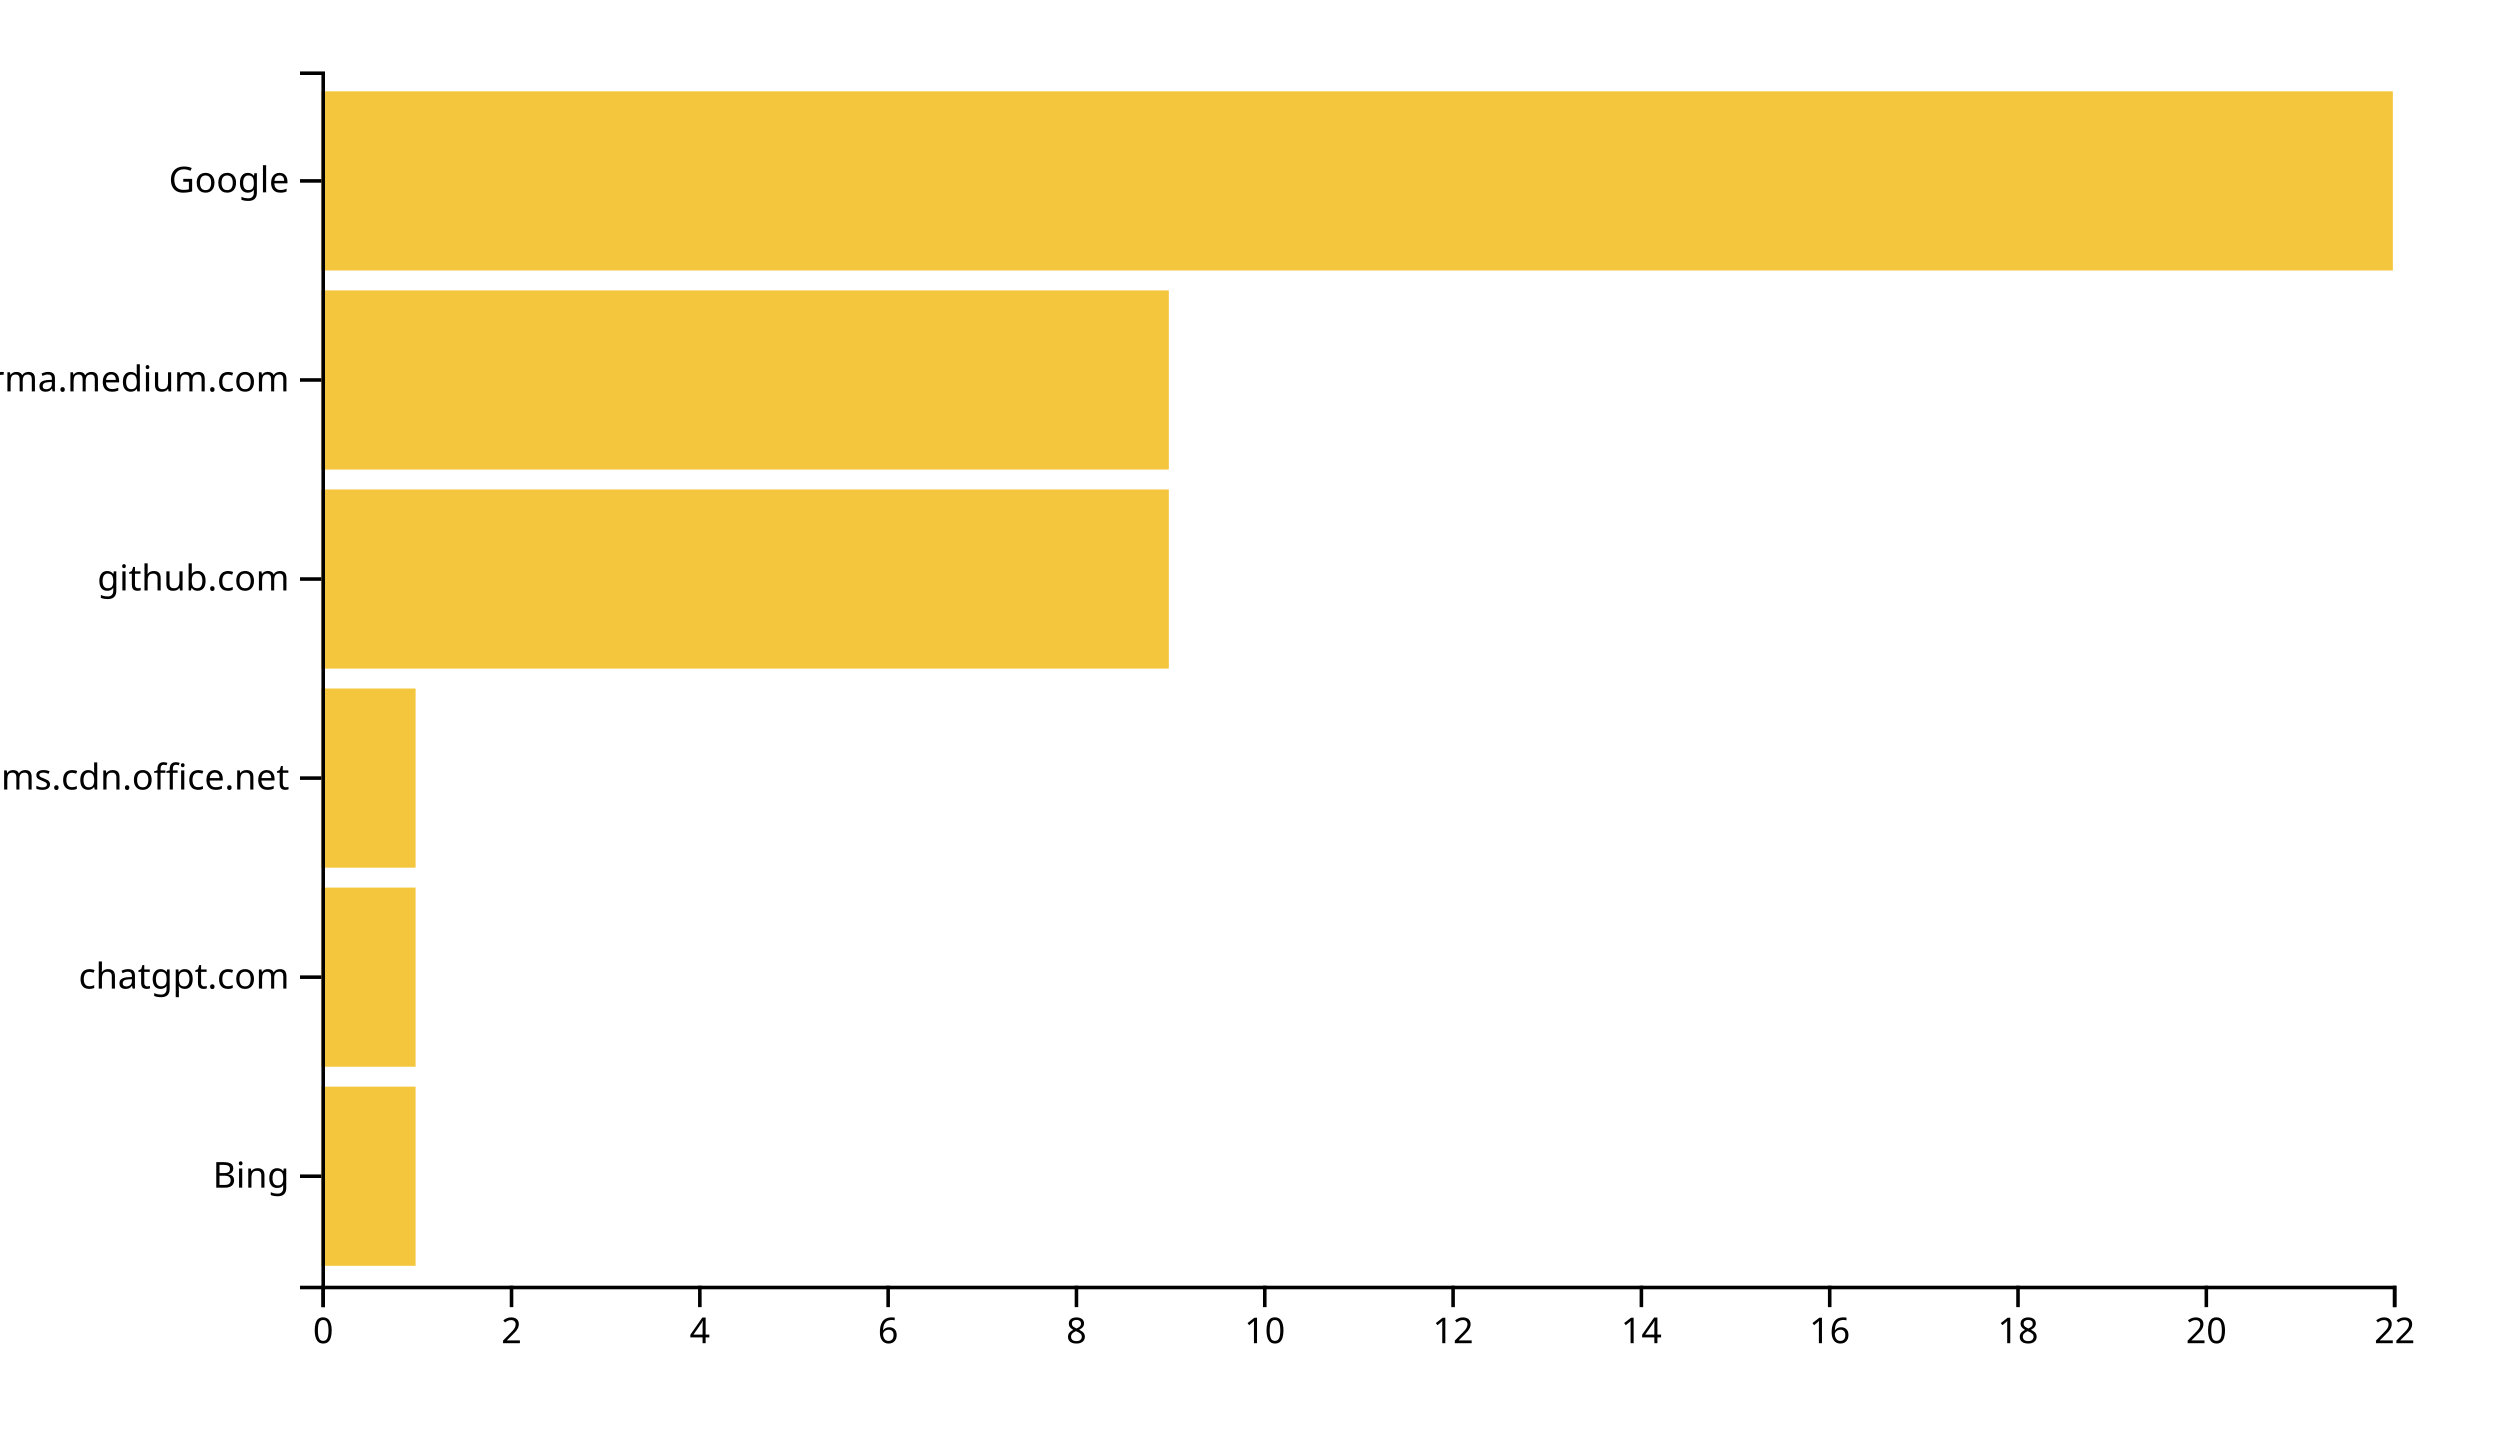
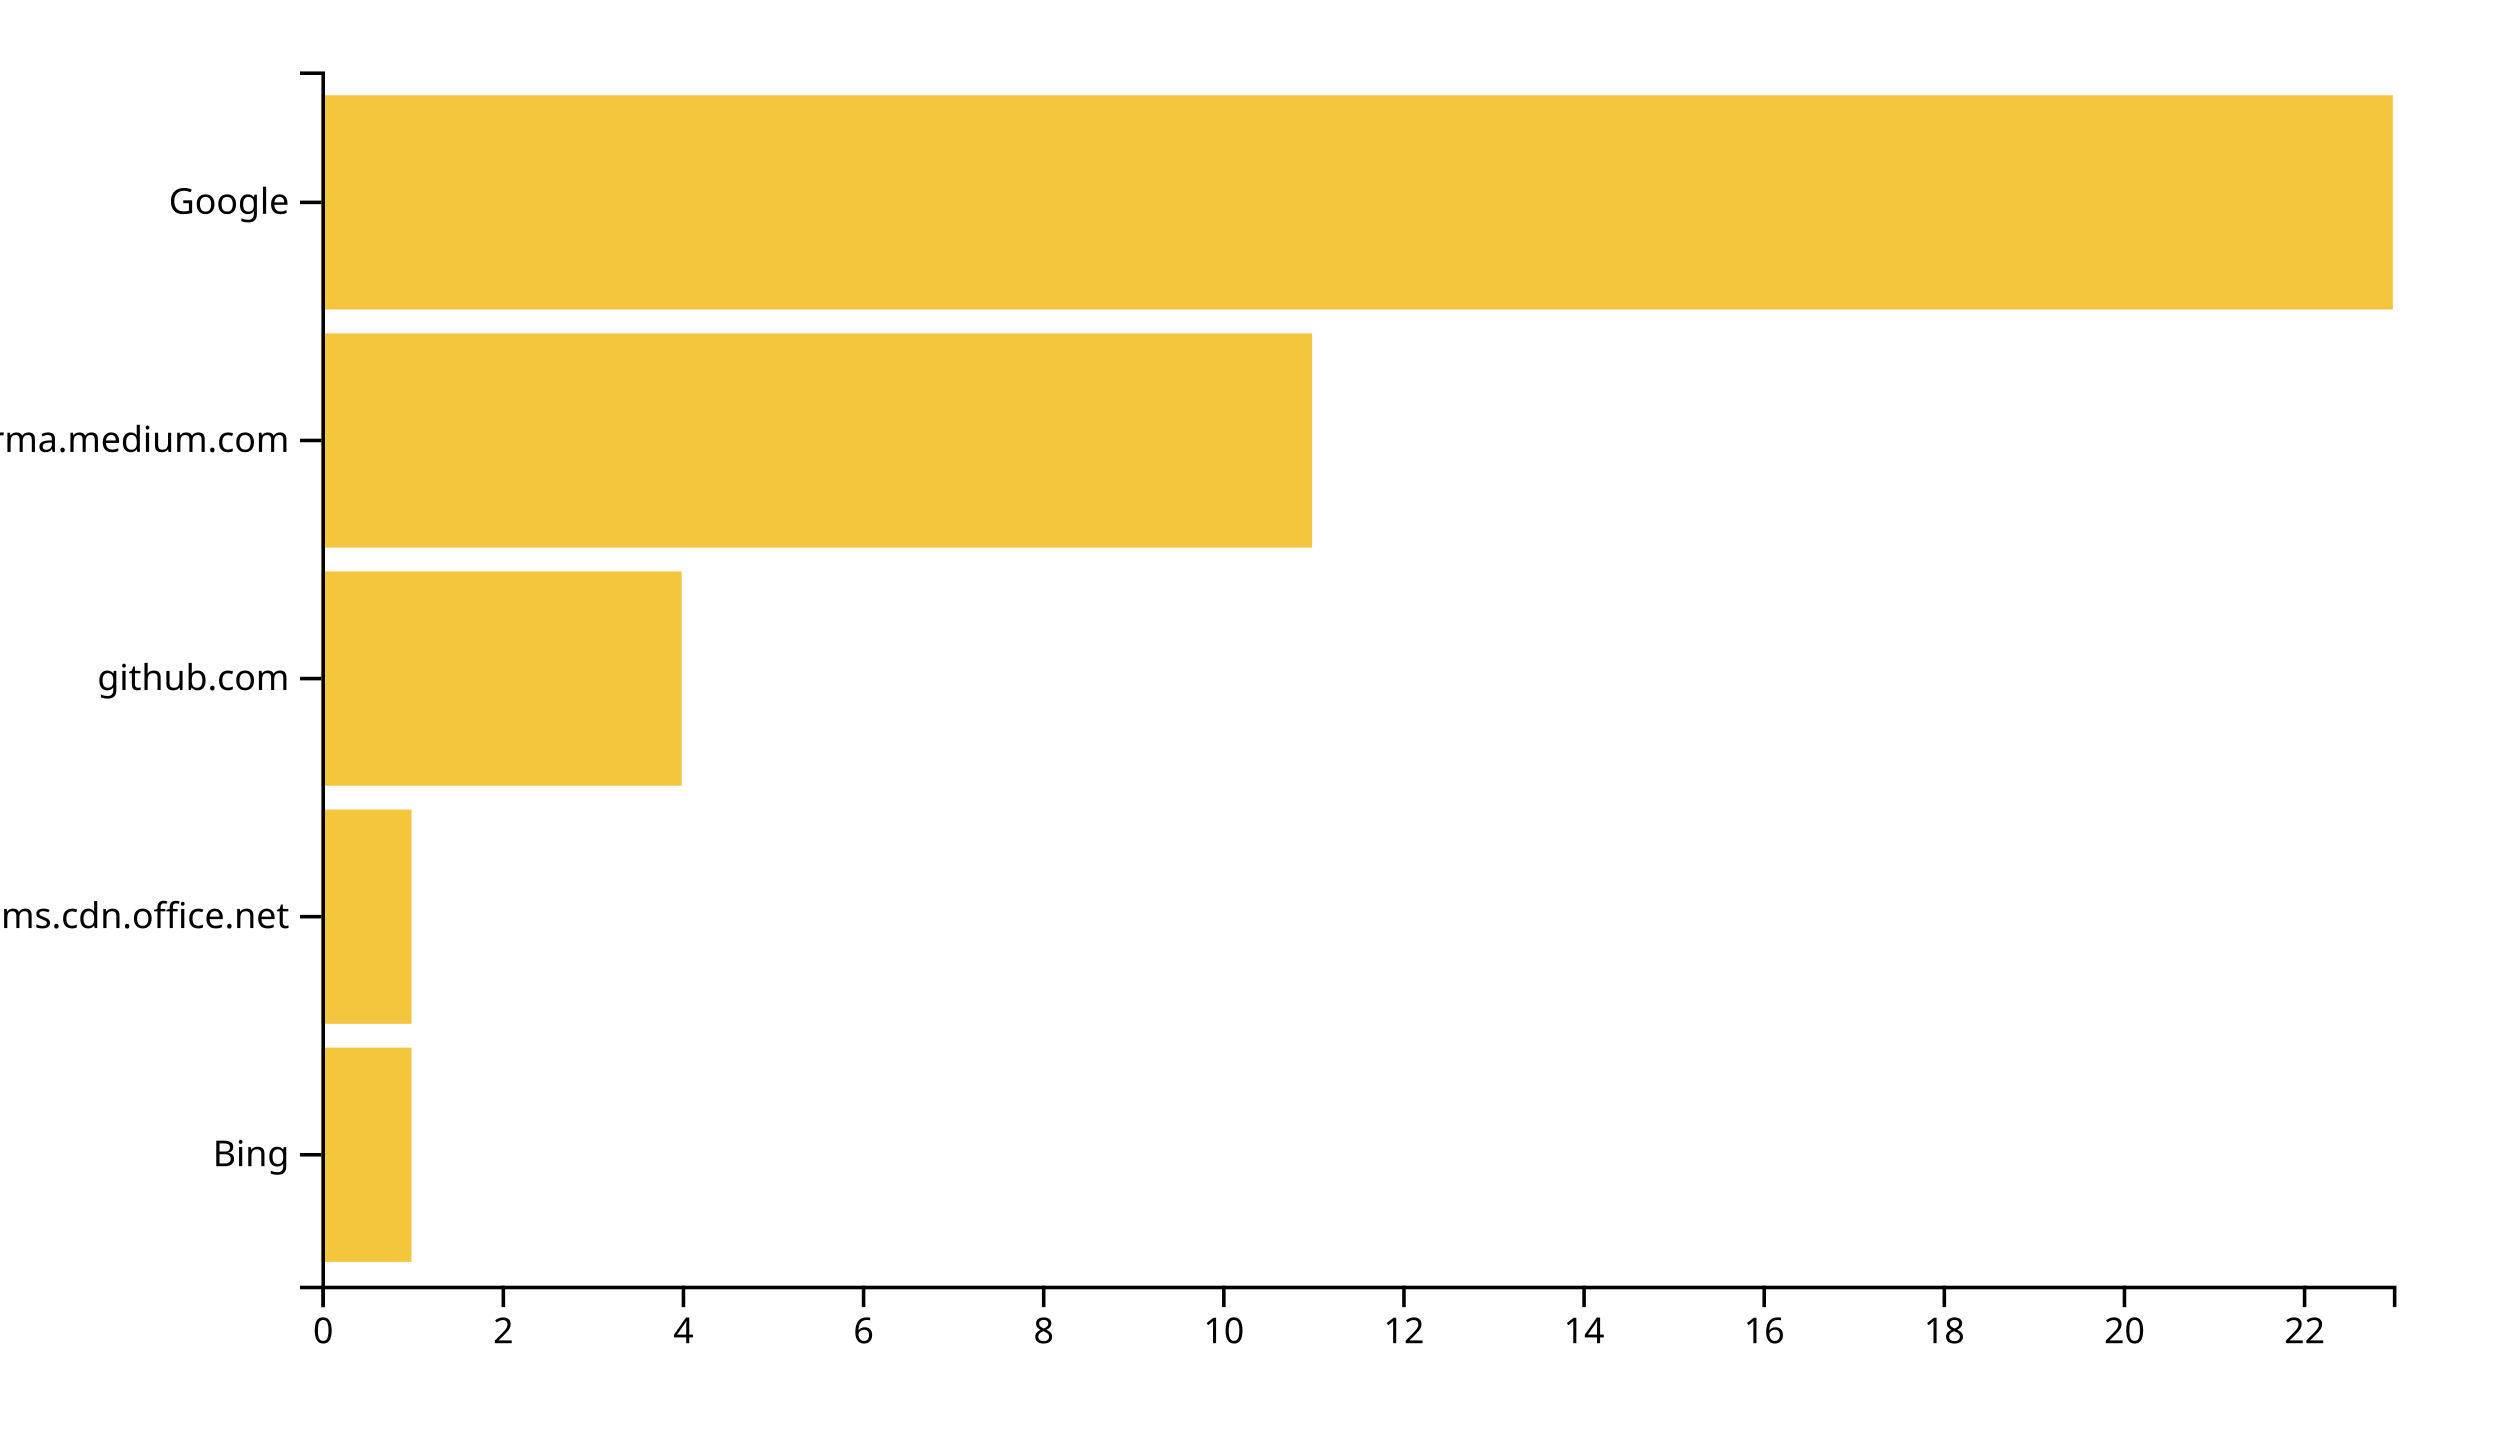
<svg xmlns="http://www.w3.org/2000/svg" width="700" height="400">
  <g transform="translate(90,20)">
-     <rect class="bar" width="26.364" y="284.262" height="50.164" style="fill: #f4c63d; text-anchor: end;" />
-     <rect class="bar" width="26.364" y="228.525" height="50.164" style="fill: #f4c63d; text-anchor: end;" />
-     <rect class="bar" width="26.364" y="172.787" height="50.164" style="fill: #f4c63d; text-anchor: end;" />
-     <rect class="bar" width="237.273" y="117.049" height="50.164" style="fill: #f4c63d; text-anchor: end;" />
-     <rect class="bar" width="237.273" y="61.311" height="50.164" style="fill: #f4c63d; text-anchor: end;" />
-     <rect class="bar" width="580" y="5.574" height="50.164" style="fill: #f4c63d; text-anchor: end;" />
+     <rect class="bar" width="25.217" y="273.333" height="60" style="fill: #f4c63d; text-anchor: end;" />
+     <rect class="bar" width="25.217" y="206.667" height="60" style="fill: #f4c63d; text-anchor: end;" />
+     <rect class="bar" width="100.87" y="140" height="60" style="fill: #f4c63d; text-anchor: end;" />
+     <rect class="bar" width="277.391" y="73.333" height="60" style="fill: #f4c63d; text-anchor: end;" />
+     <rect class="bar" width="580" y="6.667" height="60" style="fill: #f4c63d; text-anchor: end;" />
    <g transform="translate(0,340)" fill="none" font-size="10" font-family="sans-serif" text-anchor="middle">
      <path class="domain" stroke="currentColor" d="M0.5,6V0.5H580.5V6" />
      <g class="tick" opacity="1" transform="translate(0.5,0)">
        <line stroke="currentColor" y2="6" />
        <text fill="currentColor" y="9" dy="0.71em">0</text>
      </g>
-       <g class="tick" opacity="1" transform="translate(53.22727,0)">
+       <g class="tick" opacity="1" transform="translate(50.93478,0)">
        <line stroke="currentColor" y2="6" />
        <text fill="currentColor" y="9" dy="0.71em">2</text>
      </g>
-       <g class="tick" opacity="1" transform="translate(105.9545,0)">
+       <g class="tick" opacity="1" transform="translate(101.3696,0)">
        <line stroke="currentColor" y2="6" />
        <text fill="currentColor" y="9" dy="0.71em">4</text>
      </g>
-       <g class="tick" opacity="1" transform="translate(158.6818,0)">
+       <g class="tick" opacity="1" transform="translate(151.8043,0)">
        <line stroke="currentColor" y2="6" />
        <text fill="currentColor" y="9" dy="0.71em">6</text>
      </g>
-       <g class="tick" opacity="1" transform="translate(211.4091,0)">
+       <g class="tick" opacity="1" transform="translate(202.2391,0)">
        <line stroke="currentColor" y2="6" />
        <text fill="currentColor" y="9" dy="0.71em">8</text>
      </g>
-       <g class="tick" opacity="1" transform="translate(264.1364,0)">
+       <g class="tick" opacity="1" transform="translate(252.6739,0)">
        <line stroke="currentColor" y2="6" />
        <text fill="currentColor" y="9" dy="0.71em">10</text>
      </g>
-       <g class="tick" opacity="1" transform="translate(316.8636,0)">
+       <g class="tick" opacity="1" transform="translate(303.1087,0)">
        <line stroke="currentColor" y2="6" />
        <text fill="currentColor" y="9" dy="0.71em">12</text>
      </g>
-       <g class="tick" opacity="1" transform="translate(369.5909,0)">
+       <g class="tick" opacity="1" transform="translate(353.5435,0)">
        <line stroke="currentColor" y2="6" />
        <text fill="currentColor" y="9" dy="0.71em">14</text>
      </g>
-       <g class="tick" opacity="1" transform="translate(422.3182,0)">
+       <g class="tick" opacity="1" transform="translate(403.9783,0)">
        <line stroke="currentColor" y2="6" />
        <text fill="currentColor" y="9" dy="0.71em">16</text>
      </g>
-       <g class="tick" opacity="1" transform="translate(475.0455,0)">
+       <g class="tick" opacity="1" transform="translate(454.413,0)">
        <line stroke="currentColor" y2="6" />
        <text fill="currentColor" y="9" dy="0.71em">18</text>
      </g>
-       <g class="tick" opacity="1" transform="translate(527.7727,0)">
+       <g class="tick" opacity="1" transform="translate(504.8478,0)">
        <line stroke="currentColor" y2="6" />
        <text fill="currentColor" y="9" dy="0.71em">20</text>
      </g>
-       <g class="tick" opacity="1" transform="translate(580.5,0)">
+       <g class="tick" opacity="1" transform="translate(555.2826,0)">
        <line stroke="currentColor" y2="6" />
        <text fill="currentColor" y="9" dy="0.71em">22</text>
      </g>
    </g>
    <g fill="none" font-size="10" font-family="sans-serif" text-anchor="end">
      <path class="domain" stroke="currentColor" d="M-6,340.5H0.5V0.5H-6" />
-       <g class="tick" opacity="1" transform="translate(0,309.3443)">
+       <g class="tick" opacity="1" transform="translate(0,303.3333)">
        <line stroke="currentColor" x2="-6" />
        <text fill="currentColor" x="-9" dy="0.32em">Bing</text>
      </g>
-       <g class="tick" opacity="1" transform="translate(0,253.6066)">
-         <line stroke="currentColor" x2="-6" />
-         <text fill="currentColor" x="-9" dy="0.32em">chatgpt.com</text>
-       </g>
-       <g class="tick" opacity="1" transform="translate(0,197.8689)">
+       <g class="tick" opacity="1" transform="translate(0,236.6667)">
        <line stroke="currentColor" x2="-6" />
        <text fill="currentColor" x="-9" dy="0.32em">statics.teams.cdn.office.net</text>
      </g>
-       <g class="tick" opacity="1" transform="translate(0,142.1311)">
+       <g class="tick" opacity="1" transform="translate(0,170)">
        <line stroke="currentColor" x2="-6" />
        <text fill="currentColor" x="-9" dy="0.32em">github.com</text>
      </g>
-       <g class="tick" opacity="1" transform="translate(0,86.39344)">
+       <g class="tick" opacity="1" transform="translate(0,103.3333)">
        <line stroke="currentColor" x2="-6" />
        <text fill="currentColor" x="-9" dy="0.32em">xgirma.medium.com</text>
      </g>
-       <g class="tick" opacity="1" transform="translate(0,30.65574)">
+       <g class="tick" opacity="1" transform="translate(0,36.66667)">
        <line stroke="currentColor" x2="-6" />
        <text fill="currentColor" x="-9" dy="0.32em">Google</text>
      </g>
    </g>
  </g>
</svg>
